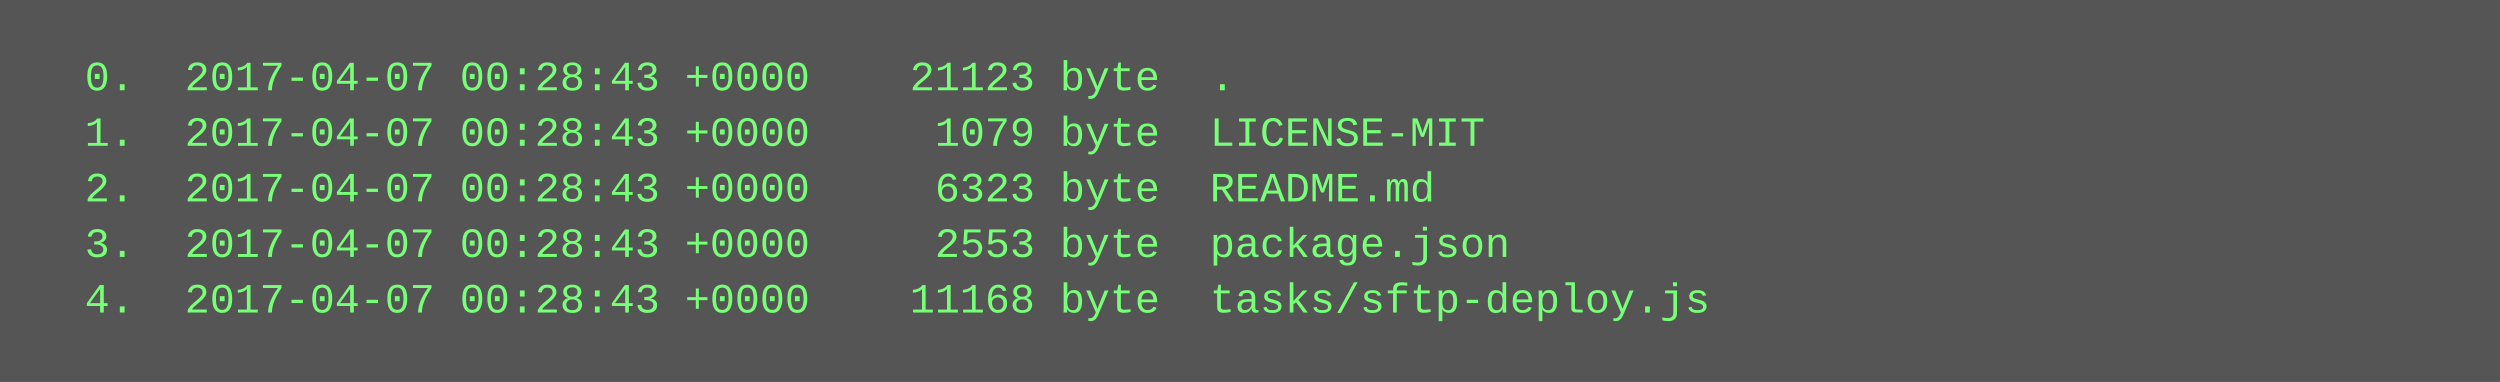
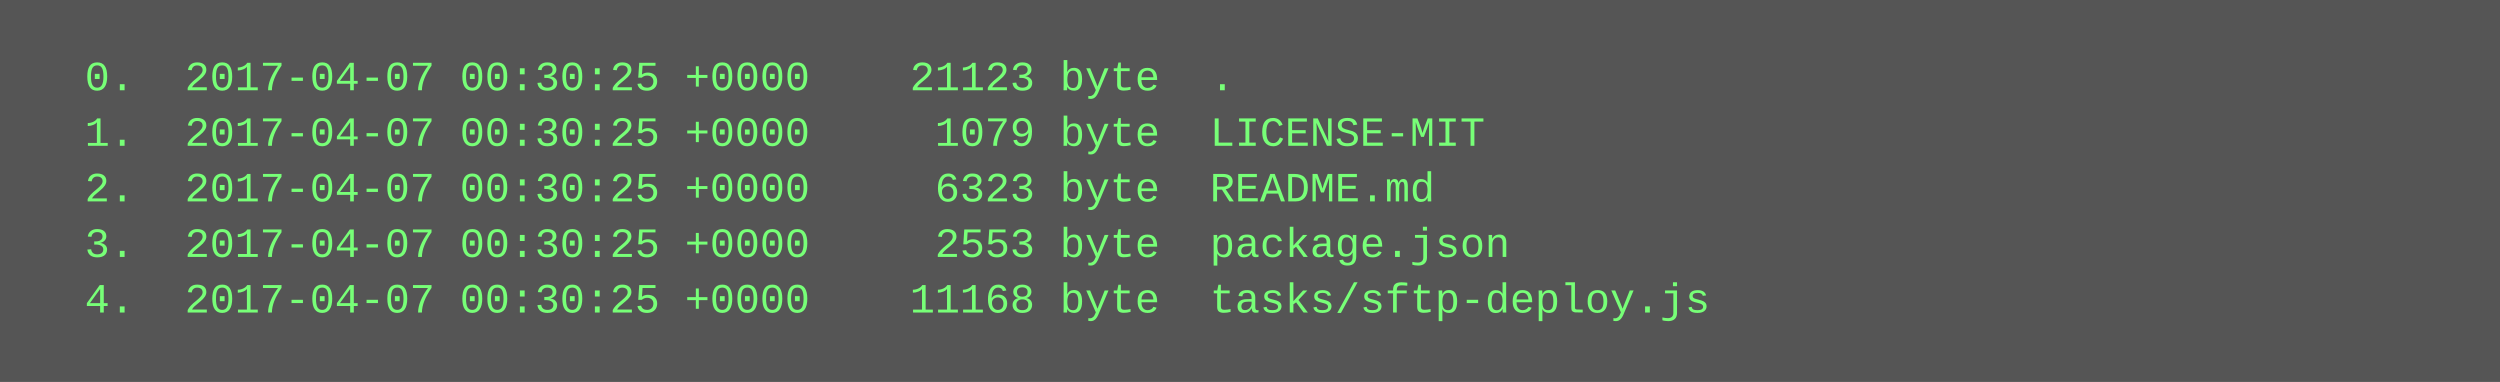
<svg xmlns="http://www.w3.org/2000/svg" height="110" width="720">
  <rect height="110" fill="#555" width="720" />
  <text fill="#7f7" font-family="Courier New" font-size="12" xml:space="preserve">
-     <tspan x="10" y="26">  0.  2017-04-07 00:28:43 +0000    21123 byte  .</tspan>
-     <tspan x="10" y="42">  1.  2017-04-07 00:28:43 +0000     1079 byte  LICENSE-MIT</tspan>
-     <tspan x="10" y="58">  2.  2017-04-07 00:28:43 +0000     6323 byte  README.md</tspan>
-     <tspan x="10" y="74">  3.  2017-04-07 00:28:43 +0000     2553 byte  package.json</tspan>
-     <tspan x="10" y="90">  4.  2017-04-07 00:28:43 +0000    11168 byte  tasks/sftp-deploy.js</tspan>
+     <tspan x="10" y="26">  0.  2017-04-07 00:30:25 +0000    21123 byte  .</tspan>
+     <tspan x="10" y="42">  1.  2017-04-07 00:30:25 +0000     1079 byte  LICENSE-MIT</tspan>
+     <tspan x="10" y="58">  2.  2017-04-07 00:30:25 +0000     6323 byte  README.md</tspan>
+     <tspan x="10" y="74">  3.  2017-04-07 00:30:25 +0000     2553 byte  package.json</tspan>
+     <tspan x="10" y="90">  4.  2017-04-07 00:30:25 +0000    11168 byte  tasks/sftp-deploy.js</tspan>
  </text>
</svg>
